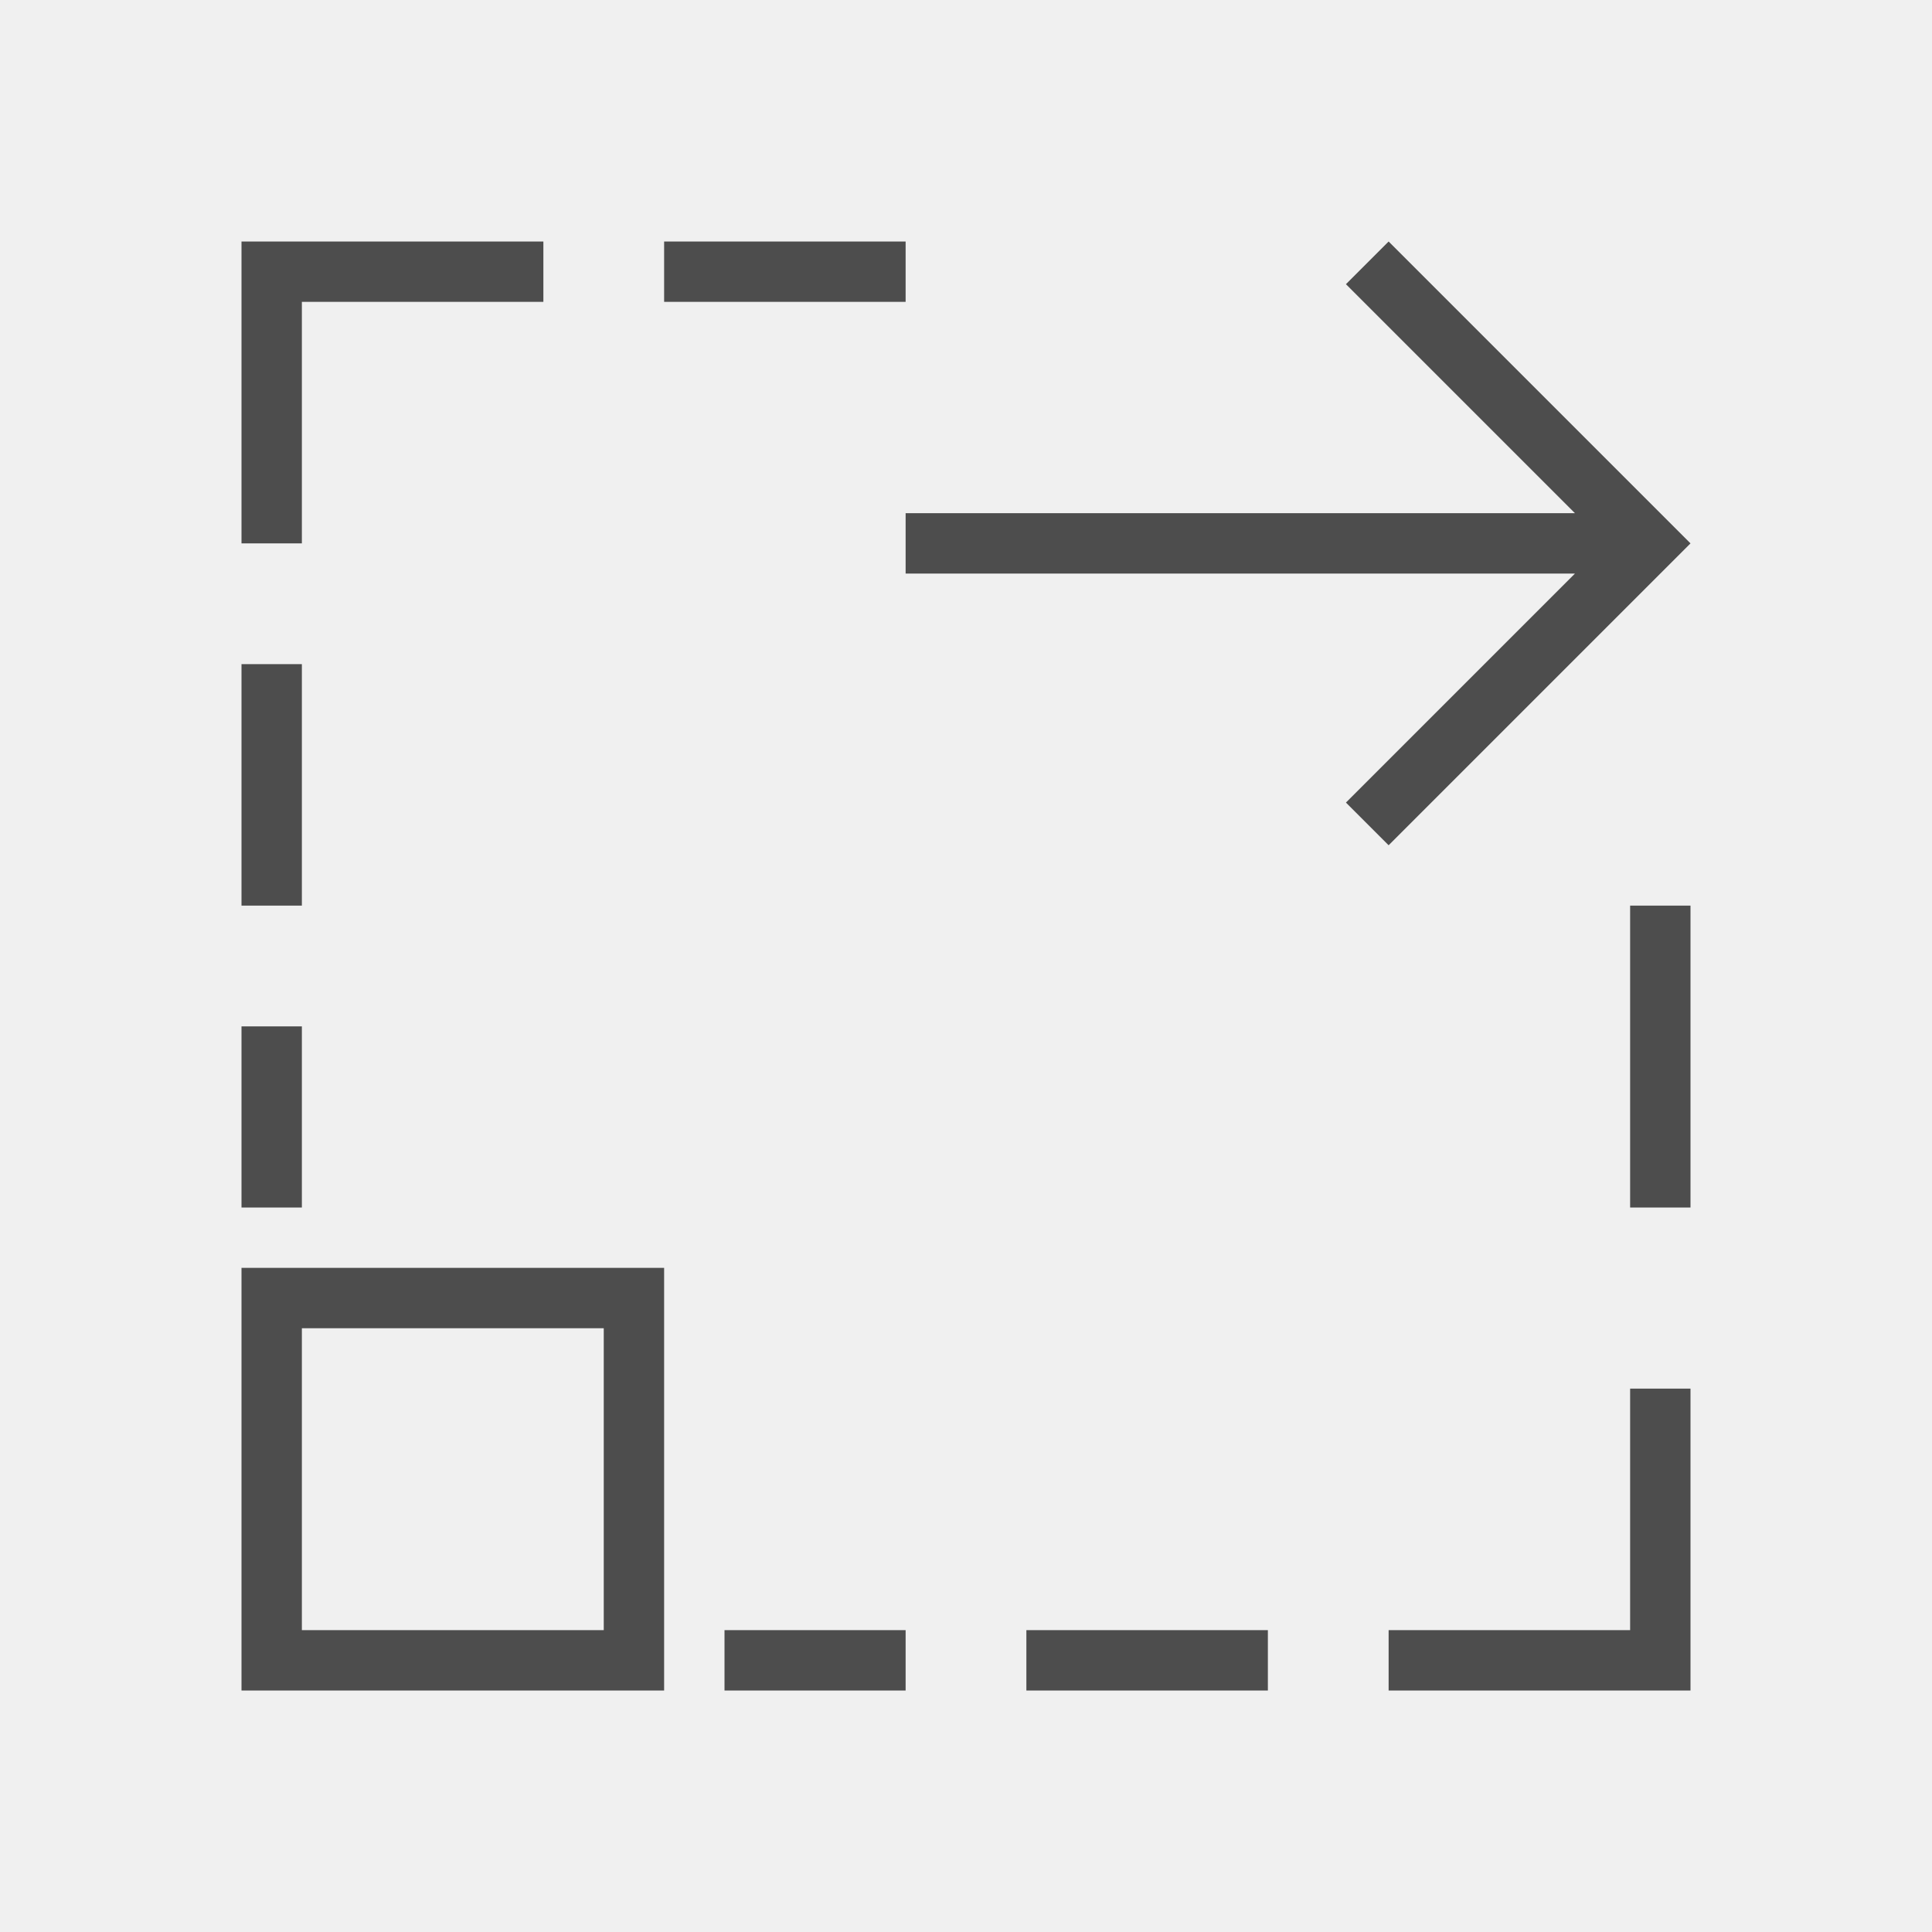
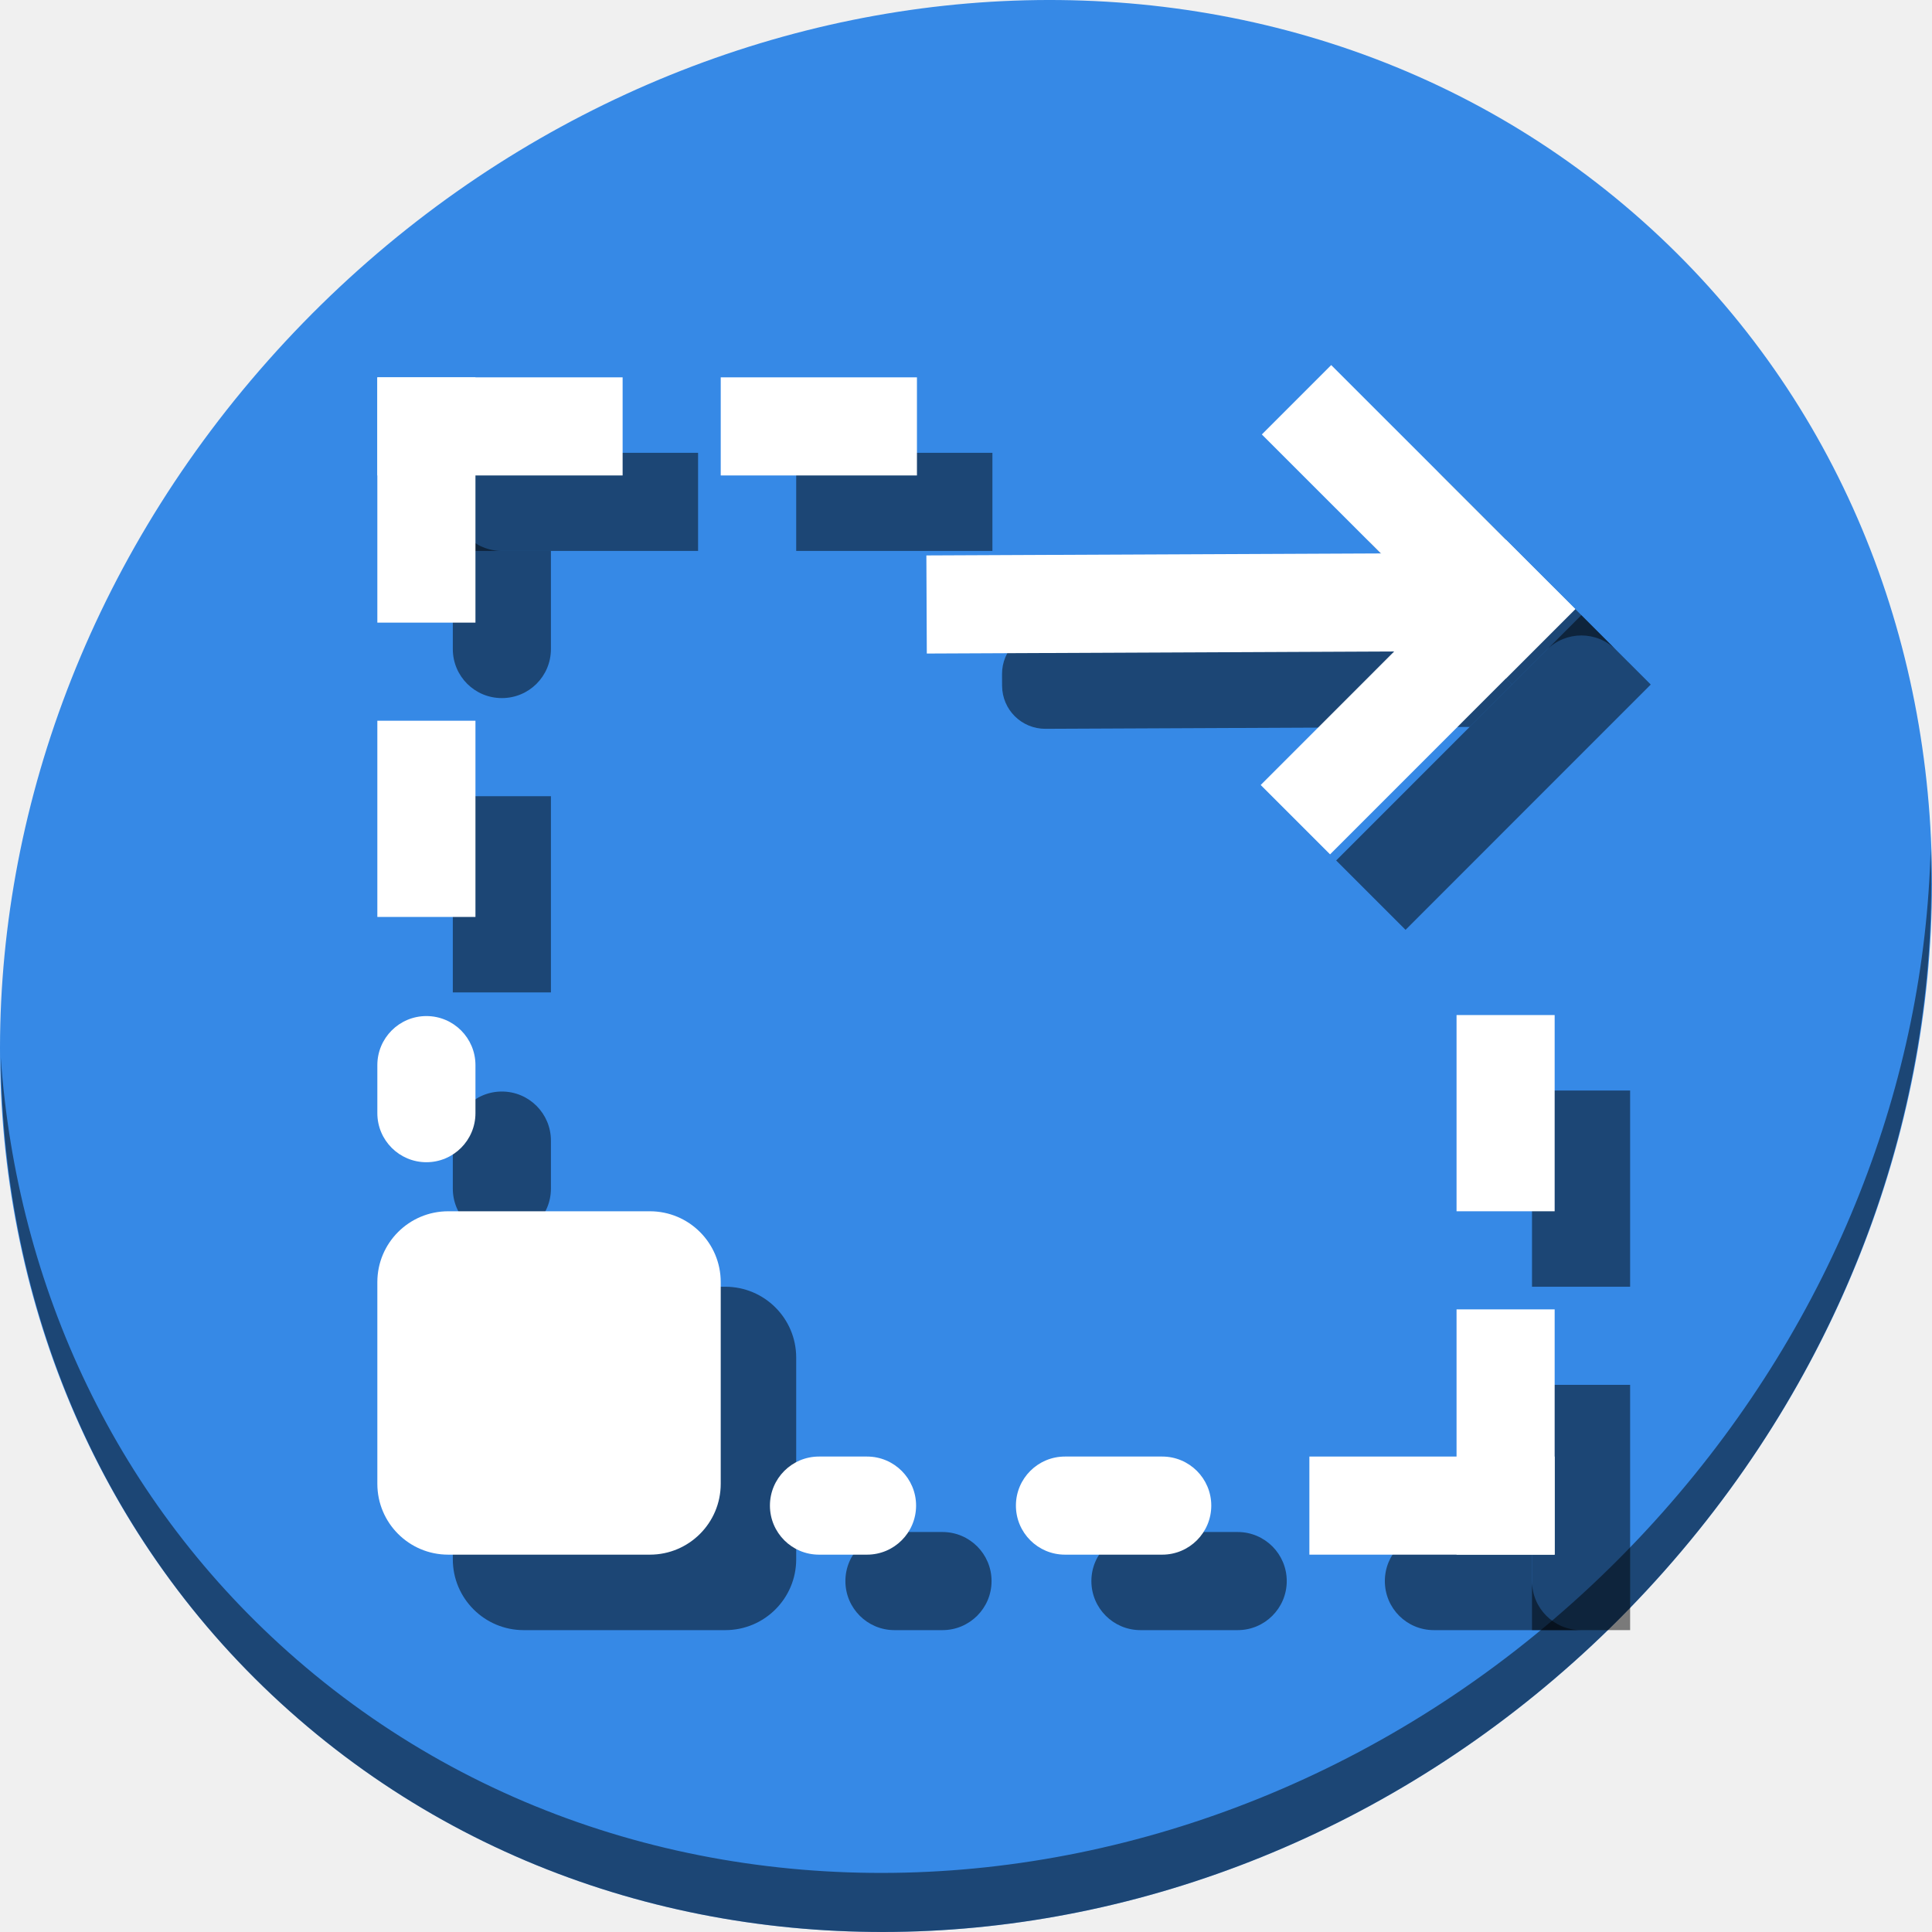
- <svg xmlns="http://www.w3.org/2000/svg" viewBox="0 0 32 32">
+ <svg xmlns="http://www.w3.org/2000/svg" viewBox="0 0 64 64" version="1.1" id="svg6" width="64" height="64">
  <defs id="defs3051">
    <style type="text/css" id="current-color-scheme">
      .ColorScheme-Text {
        color:#4d4d4d;
      }
      </style>
  </defs>
-   <path style="fill:currentColor;fill-opacity:1;stroke:none" d="M 4 4 L 4 9 L 5 9 L 5 5 L 9 5 L 9 4 L 4 4 z M 11 4 L 11 5 L 15 5 L 15 4 L 11 4 z M 23 4 L 22.293 4.707 L 26.086 8.5 L 15 8.5 L 15 9.5 L 26.086 9.5 L 22.293 13.293 L 23 14 L 27 10 L 28 9 L 23 4 z M 4 11 L 4 15 L 5 15 L 5 11 L 4 11 z M 27 15 L 27 20 L 28 20 L 28 15 L 27 15 z M 4 17 L 4 20 L 5 20 L 5 17 L 4 17 z M 4 21 L 4 23 L 4 28 L 9 28 L 11 28 L 11 21 L 4 21 z M 5 22 L 10 22 L 10 27 L 9 27 L 5 27 L 5 23 L 5 22 z M 27 23 L 27 27 L 23 27 L 23 28 L 28 28 L 28 23 L 27 23 z M 12 27 L 12 28 L 15 28 L 15 27 L 12 27 z M 17 27 L 17 28 L 21 28 L 21 27 L 17 27 z " class="ColorScheme-Text" />
+   <g id="g1059" transform="matrix(0.125,0,0,0.125,1.5690752e-8,56)">
+     <path id="path850" d="m 432.913,-391.526 c 102.193,88.575 105.827,249.7 8.117,359.899 C 343.32,78.572 181.28,96.101 79.087,7.526 -23.106,-81.049 -26.74,-242.174 70.97,-352.373 168.68,-462.572 330.72,-480.101 432.913,-391.526 Z" style="fill:#3689e6;fill-opacity:1;stroke-width:11.11" />
+     <path id="path852" d="m 511.636,-223.097 c -1.551,61.312 -25.161,124.155 -70.966,175.814 C 342.959,62.917 180.919,80.446 78.726,-8.129 30.827,-49.644 4.497,-107.077 0.194,-167.771 0.799,-101.415 27.117,-37.518 79.079,7.519 181.272,96.094 343.32,78.556 441.022,-31.634 490.727,-87.692 514.027,-156.925 511.636,-223.097 Z" style="opacity:1;fill:#000000;fill-opacity:0.49;stroke-width:11.11" />
+     <rect transform="matrix(0,-1,-1,0,0,0)" style="opacity:1;fill:#000000;fill-opacity:0.49;stroke:none;stroke-width:0.408;stroke-miterlimit:4;stroke-dasharray:none;stroke-dashoffset:0;stroke-opacity:1" id="rect956" width="26" height="51.772" x="16" y="-341" ry="13" />
+     <rect transform="matrix(0,-1,-1,0,0,0)" ry="13" y="-262.772" x="16" height="38.733" width="26" id="rect958" style="opacity:1;fill:#000000;fill-opacity:0.49;stroke:none;stroke-width:0.408;stroke-miterlimit:4;stroke-dasharray:none;stroke-dashoffset:0;stroke-opacity:1" />
+     <rect transform="matrix(0,-1,-1,0,0,0)" style="opacity:1;fill:#000000;fill-opacity:0.49;stroke:none;stroke-width:0.535;stroke-miterlimit:4;stroke-dasharray:none;stroke-dashoffset:0;stroke-opacity:1" id="rect960" width="52" height="26" x="107" y="-432" ry="13" rx="0" />
+     <rect transform="scale(-1,1)" rx="0" ry="13" y="-328" x="-263" height="26" width="52" id="rect962" style="opacity:1;fill:#000000;fill-opacity:0.49;stroke:none;stroke-width:0.535;stroke-miterlimit:4;stroke-dasharray:none;stroke-dashoffset:0;stroke-opacity:1" />
+     <rect transform="matrix(0,-1,-1,0,0,0)" style="opacity:1;fill:#000000;fill-opacity:0.49;stroke:none;stroke-width:0.535;stroke-miterlimit:4;stroke-dasharray:none;stroke-dashoffset:0;stroke-opacity:1" id="rect964" width="52" height="26" x="185" y="-146" ry="13" rx="0" />
+     <rect style="opacity:1;fill:#000000;fill-opacity:0.49;stroke:none;stroke-width:0.408;stroke-miterlimit:4;stroke-dasharray:none;stroke-dashoffset:0;stroke-opacity:1" id="rect966" width="26" height="38.733" x="-146" y="-158.733" ry="13" transform="scale(-1,1)" />
+     <rect transform="matrix(0,-1,-1,0,0,0)" style="opacity:1;fill:#000000;fill-opacity:0.49;stroke:none;stroke-width:0.378;stroke-miterlimit:4;stroke-dasharray:none;stroke-dashoffset:0;stroke-opacity:1" id="rect968" width="91" height="91" x="16" y="-211" ry="18.772" />
+     <rect transform="matrix(0,-1,-1,0,0,0)" rx="0" ry="13" y="-432" x="16" height="26" width="65" id="rect970" style="opacity:1;fill:#000000;fill-opacity:0.49;stroke:none;stroke-width:0.535;stroke-miterlimit:4;stroke-dasharray:none;stroke-dashoffset:0;stroke-opacity:1" />
+     <path id="rect972" d="m 380,-42 c -7.202,0 -13,5.798 -13,13 0,7.202 5.798,13 13,13 h 39 c -7.202,0 -13,-5.798 -13,-13 v -13 z" style="opacity:1;fill:#000000;fill-opacity:0.49;stroke:none;stroke-width:0.535;stroke-miterlimit:4;stroke-dasharray:none;stroke-dashoffset:0;stroke-opacity:1" />
+     <path id="rect974" d="m 120,-315 v 39 c 0,7.202 5.798,13 13,13 7.202,0 13,-5.798 13,-13 v -26 h -13 c -7.202,0 -13,-5.798 -13,-13 z" style="opacity:1;fill:#000000;fill-opacity:0.49;stroke:none;stroke-width:0.535;stroke-miterlimit:4;stroke-dasharray:none;stroke-dashoffset:0;stroke-opacity:1" />
+     <rect style="opacity:1;fill:#000000;fill-opacity:0.49;stroke:none;stroke-width:0.535;stroke-miterlimit:4;stroke-dasharray:none;stroke-dashoffset:0;stroke-opacity:1" id="rect976" width="65" height="26" x="120" y="302" ry="13" rx="0" transform="scale(1,-1)" />
+     <path id="rect980" d="m 385.936,-281.342 -108.973,0.486 c -6.352,0.028 -11.442,5.166 -11.414,11.518 l 0.014,3.066 c 0.028,6.352 5.166,11.444 11.518,11.416 l 112.395,-0.5 11.223,-11.229 z m 28.736,2.531 c -0.081,0.029 -0.162,0.055 -0.242,0.086 0.08,-0.031 0.162,-0.057 0.242,-0.086 z m -0.893,0.361 c -0.158,0.071 -0.315,0.142 -0.471,0.219 0.155,-0.077 0.313,-0.148 0.471,-0.219 z m -1.008,0.502 c -0.187,0.104 -0.372,0.216 -0.555,0.33 0.183,-0.115 0.367,-0.226 0.555,-0.33 z m -0.99,0.611 c -0.224,0.152 -0.442,0.316 -0.658,0.484 0.216,-0.168 0.434,-0.332 0.658,-0.484 z m -0.963,0.719 c -0.319,0.264 -0.631,0.541 -0.93,0.84 0.299,-0.299 0.611,-0.576 0.93,-0.84 z" style="opacity:1;fill:#000000;fill-opacity:0.49;stroke:none;stroke-width:0.535;stroke-miterlimit:4;stroke-dasharray:none;stroke-dashoffset:0;stroke-opacity:1" />
+     <path id="rect982" d="m 372.783,-325.879 c -3.323,5.6e-4 -6.646,1.274 -9.191,3.82 -5.092,5.093 -5.09,13.293 0.004,18.385 l 37.102,37.09 9.191,-9.193 c 5.092,-5.093 13.291,-5.094 18.385,-0.002 l -46.297,-46.281 c -2.547,-2.546 -5.87,-3.819 -9.193,-3.818 z" style="opacity:1;fill:#000000;fill-opacity:0.49;stroke:none;stroke-width:0.535;stroke-miterlimit:4;stroke-dasharray:none;stroke-dashoffset:0;stroke-opacity:1" />
+     <rect transform="matrix(-0.7069894,0.7072242,0.7072242,0.7069894,0,0)" rx="0" ry="13" y="94.912" x="-497.823" height="26" width="91.914" id="rect984" style="opacity:1;fill:#000000;fill-opacity:0.49;stroke:none;stroke-width:0.535;stroke-miterlimit:4;stroke-dasharray:none;stroke-dashoffset:0;stroke-opacity:1" />
+     <g transform="matrix(0,-1,-1,0,73,55)" id="g989">
+       <rect style="opacity:1;fill:#ffffff;fill-opacity:1;stroke:none;stroke-width:0.408;stroke-miterlimit:4;stroke-dasharray:none;stroke-dashoffset:0;stroke-opacity:1" id="rect829" width="26" height="51.772" x="91" y="-248" ry="13" />
+       <rect ry="13" y="-169.772" x="91" height="38.733" width="26" id="rect831" style="opacity:1;fill:#ffffff;fill-opacity:1;stroke:none;stroke-width:0.408;stroke-miterlimit:4;stroke-dasharray:none;stroke-dashoffset:0;stroke-opacity:1" />
+       <rect style="opacity:1;fill:#ffffff;fill-opacity:1;stroke:none;stroke-width:0.535;stroke-miterlimit:4;stroke-dasharray:none;stroke-dashoffset:0;stroke-opacity:1" id="rect833" width="52" height="26" x="182" y="-339" ry="13" rx="0" />
+       <rect transform="rotate(90)" rx="0" ry="13" y="-403" x="-170" height="26" width="52" id="rect839" style="opacity:1;fill:#ffffff;fill-opacity:1;stroke:none;stroke-width:0.535;stroke-miterlimit:4;stroke-dasharray:none;stroke-dashoffset:0;stroke-opacity:1" />
+       <rect style="opacity:1;fill:#ffffff;fill-opacity:1;stroke:none;stroke-width:0.535;stroke-miterlimit:4;stroke-dasharray:none;stroke-dashoffset:0;stroke-opacity:1" id="rect841" width="52" height="26" x="260" y="-53" ry="13" rx="0" />
+       <rect style="opacity:1;fill:#ffffff;fill-opacity:1;stroke:none;stroke-width:0.408;stroke-miterlimit:4;stroke-dasharray:none;stroke-dashoffset:0;stroke-opacity:1" id="rect843" width="26" height="38.733" x="-53" y="-233.733" ry="13" transform="rotate(90)" />
+       <rect style="opacity:1;fill:#ffffff;fill-opacity:1;stroke:none;stroke-width:0.378;stroke-miterlimit:4;stroke-dasharray:none;stroke-dashoffset:0;stroke-opacity:1" id="rect845" width="91" height="91" x="91" y="-118" ry="18.772" />
+       <rect rx="0" ry="13" y="-339" x="91" height="26" width="65" id="rect847" style="opacity:1;fill:#ffffff;fill-opacity:1;stroke:none;stroke-width:0.535;stroke-miterlimit:4;stroke-dasharray:none;stroke-dashoffset:0;stroke-opacity:1" />
+       <rect style="opacity:1;fill:#ffffff;fill-opacity:1;stroke:none;stroke-width:0.535;stroke-miterlimit:4;stroke-dasharray:none;stroke-dashoffset:0;stroke-opacity:1" id="rect849" width="65" height="26" x="-339" y="-117" ry="13" rx="0" transform="rotate(90)" />
+       <g transform="rotate(180,349,-236)" id="g863">
+         <rect style="opacity:1;fill:#ffffff;fill-opacity:1;stroke:none;stroke-width:0.535;stroke-miterlimit:4;stroke-dasharray:none;stroke-dashoffset:0;stroke-opacity:1" id="rect859" width="65" height="26" x="295" y="-445" ry="13" rx="0" />
+         <rect transform="rotate(90)" rx="0" ry="13" y="-321" x="-445" height="26" width="65" id="rect861" style="opacity:1;fill:#ffffff;fill-opacity:1;stroke:none;stroke-width:0.535;stroke-miterlimit:4;stroke-dasharray:none;stroke-dashoffset:0;stroke-opacity:1" />
+       </g>
+       <g id="g969" transform="rotate(-44.99049,232.5171,-322.7631)">
+         <rect transform="rotate(135.2457)" rx="0" ry="11.466" y="-58.459" x="-399.734" height="26" width="157.083" id="rect865" style="opacity:1;fill:#ffffff;fill-opacity:1;stroke:none;stroke-width:0.535;stroke-miterlimit:4;stroke-dasharray:none;stroke-dashoffset:0;stroke-opacity:1" />
+         <rect transform="rotate(90)" rx="0" ry="13" y="-325" x="-261" height="26" width="91.463" id="rect867" style="opacity:1;fill:#ffffff;fill-opacity:1;stroke:none;stroke-width:0.535;stroke-miterlimit:4;stroke-dasharray:none;stroke-dashoffset:0;stroke-opacity:1" />
+         <rect style="opacity:1;fill:#ffffff;fill-opacity:1;stroke:none;stroke-width:0.535;stroke-miterlimit:4;stroke-dasharray:none;stroke-dashoffset:0;stroke-opacity:1" id="rect869" width="91.914" height="26" x="-325" y="235" ry="13" rx="0" transform="scale(-1)" />
+       </g>
+     </g>
+   </g>
</svg>
